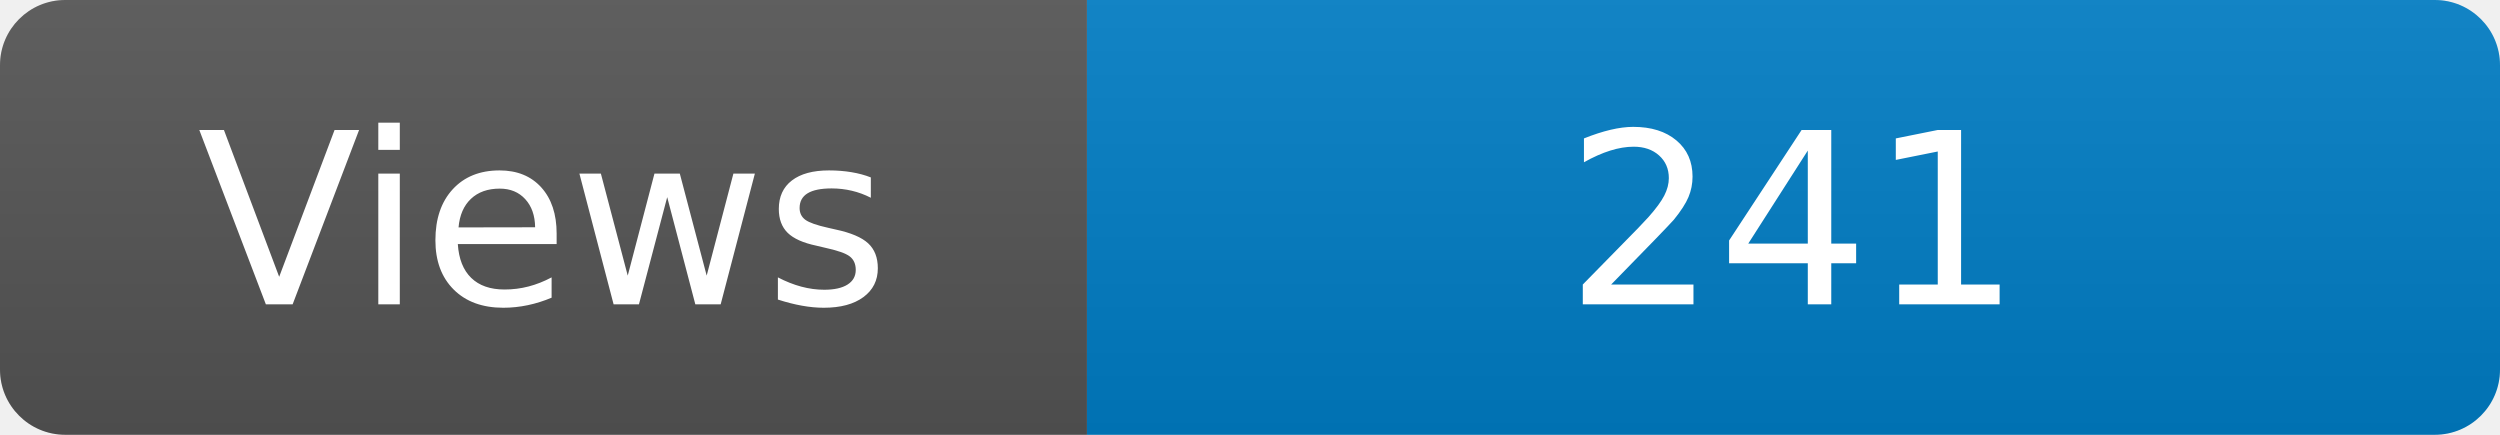
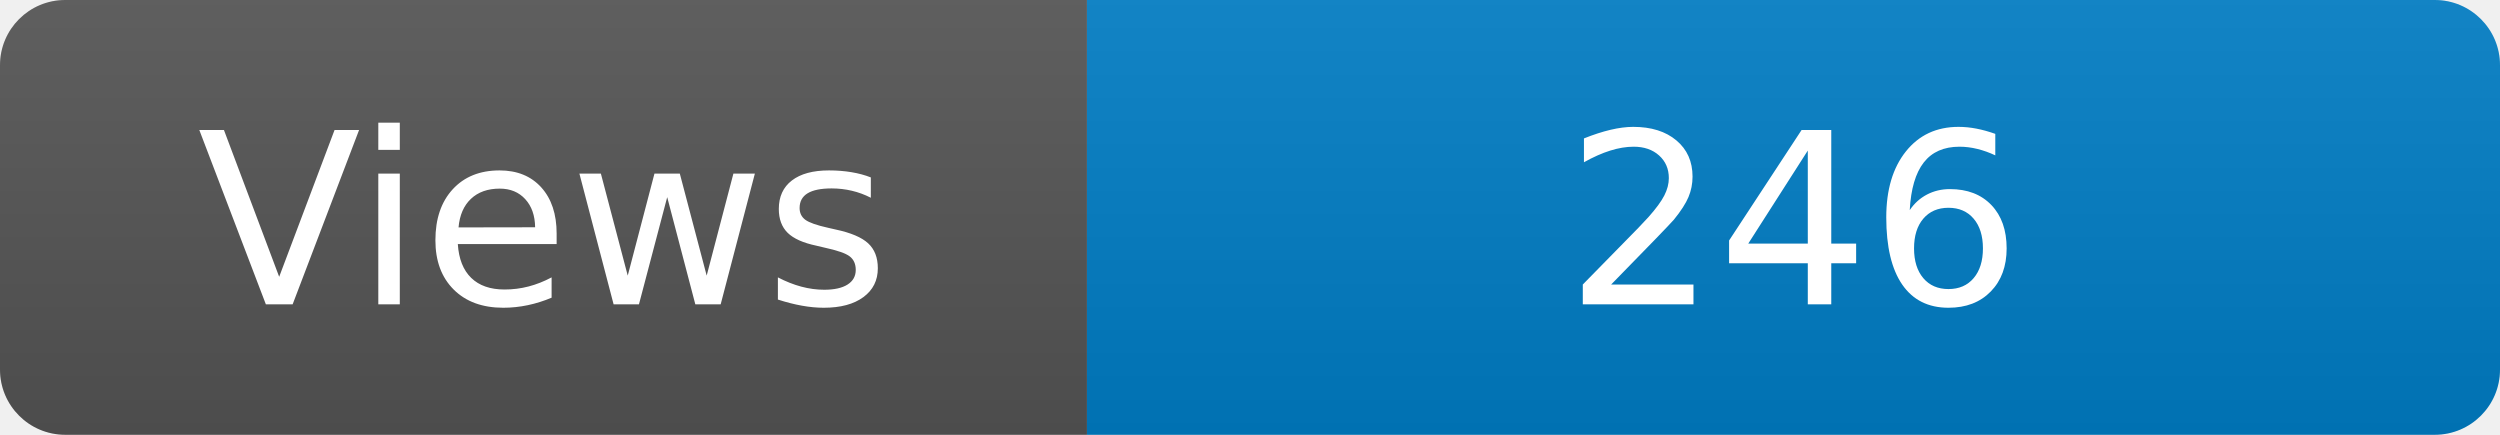
<svg xmlns="http://www.w3.org/2000/svg" width="115" height="20" role="img" aria-label="Maintained?: yes">
  <linearGradient id="s" x2="0" y2="100%">
    <stop offset="0" stop-color="#bbb" stop-opacity=".1" />
    <stop offset="1" stop-opacity=".1" />
  </linearGradient>
  <clipPath id="r">
    <rect width="115" height="20" rx="3" fill="#fff" />
  </clipPath>
  <g clip-path="url(#r)">
    <rect width="50" height="20" fill="#555" />
    <rect x="50" width="160" height="20" fill="#007ec6" />
    <rect width="115" height="20" fill="url(#s)" />
  </g>
  <g fill="#fff" text-anchor="middle" font-family="Verdana,Geneva,DejaVu Sans,sans-serif" font-size="110">
    <text x="250" y="140" transform="scale(.1)" fill="#fff">Views</text>
-     <text x="825" y="140" transform="scale(.1)" fill="#fff">241</text>
+     <text x="825" y="140" transform="scale(.1)" fill="#fff">246</text>
  </g>
</svg>
